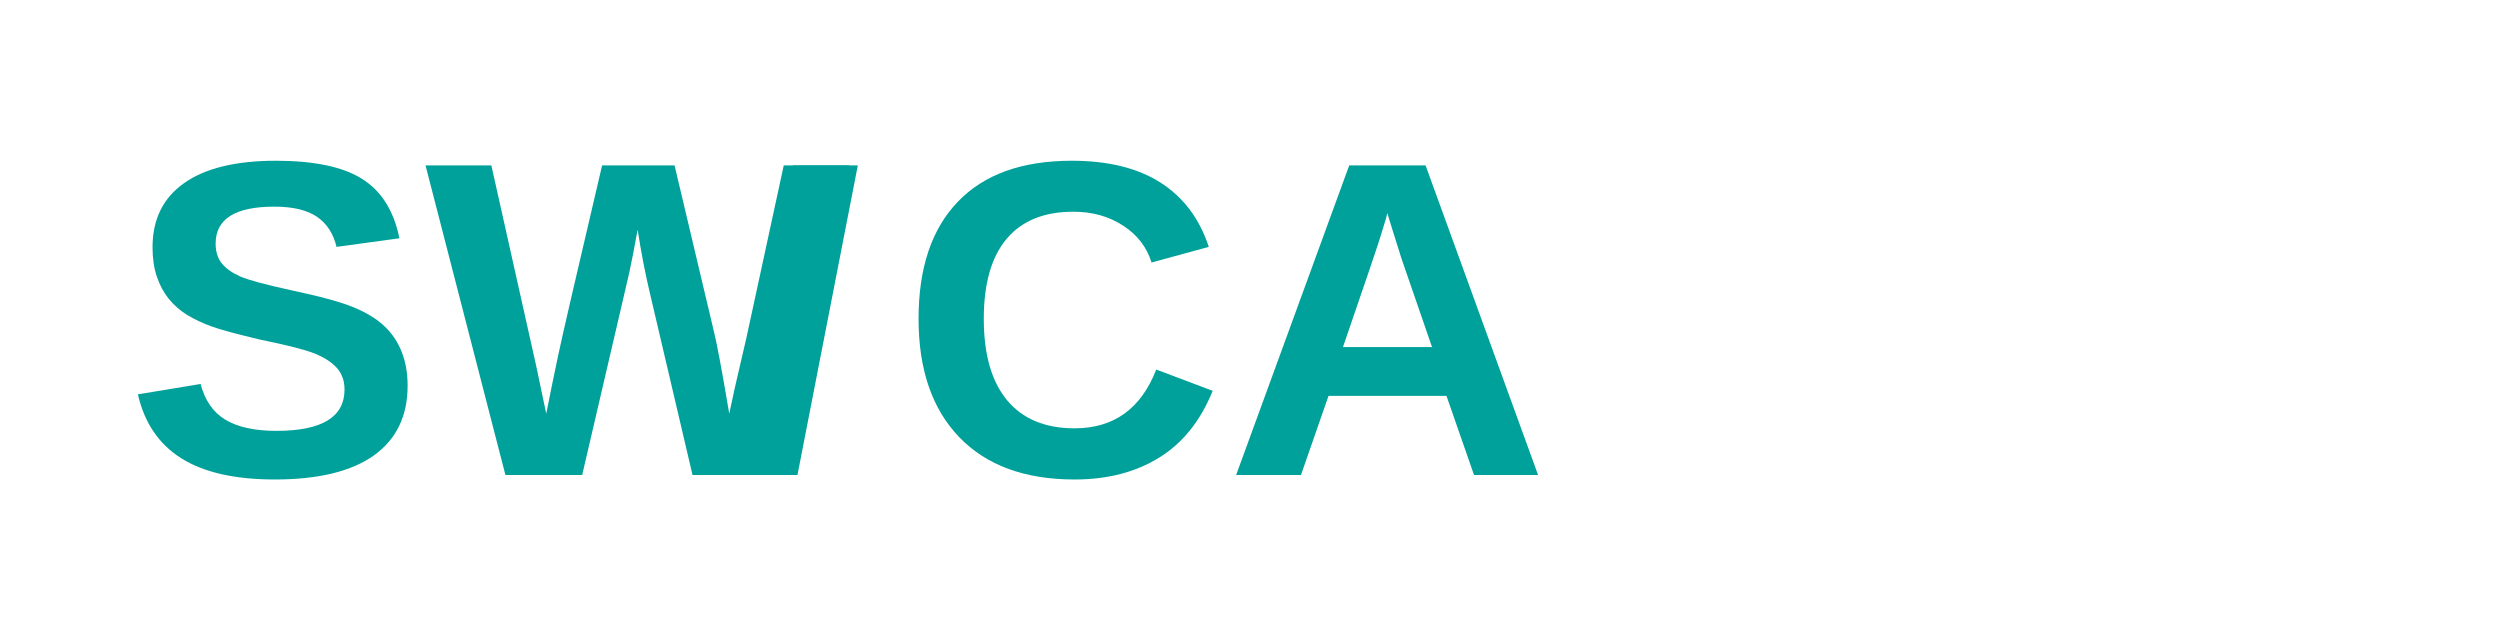
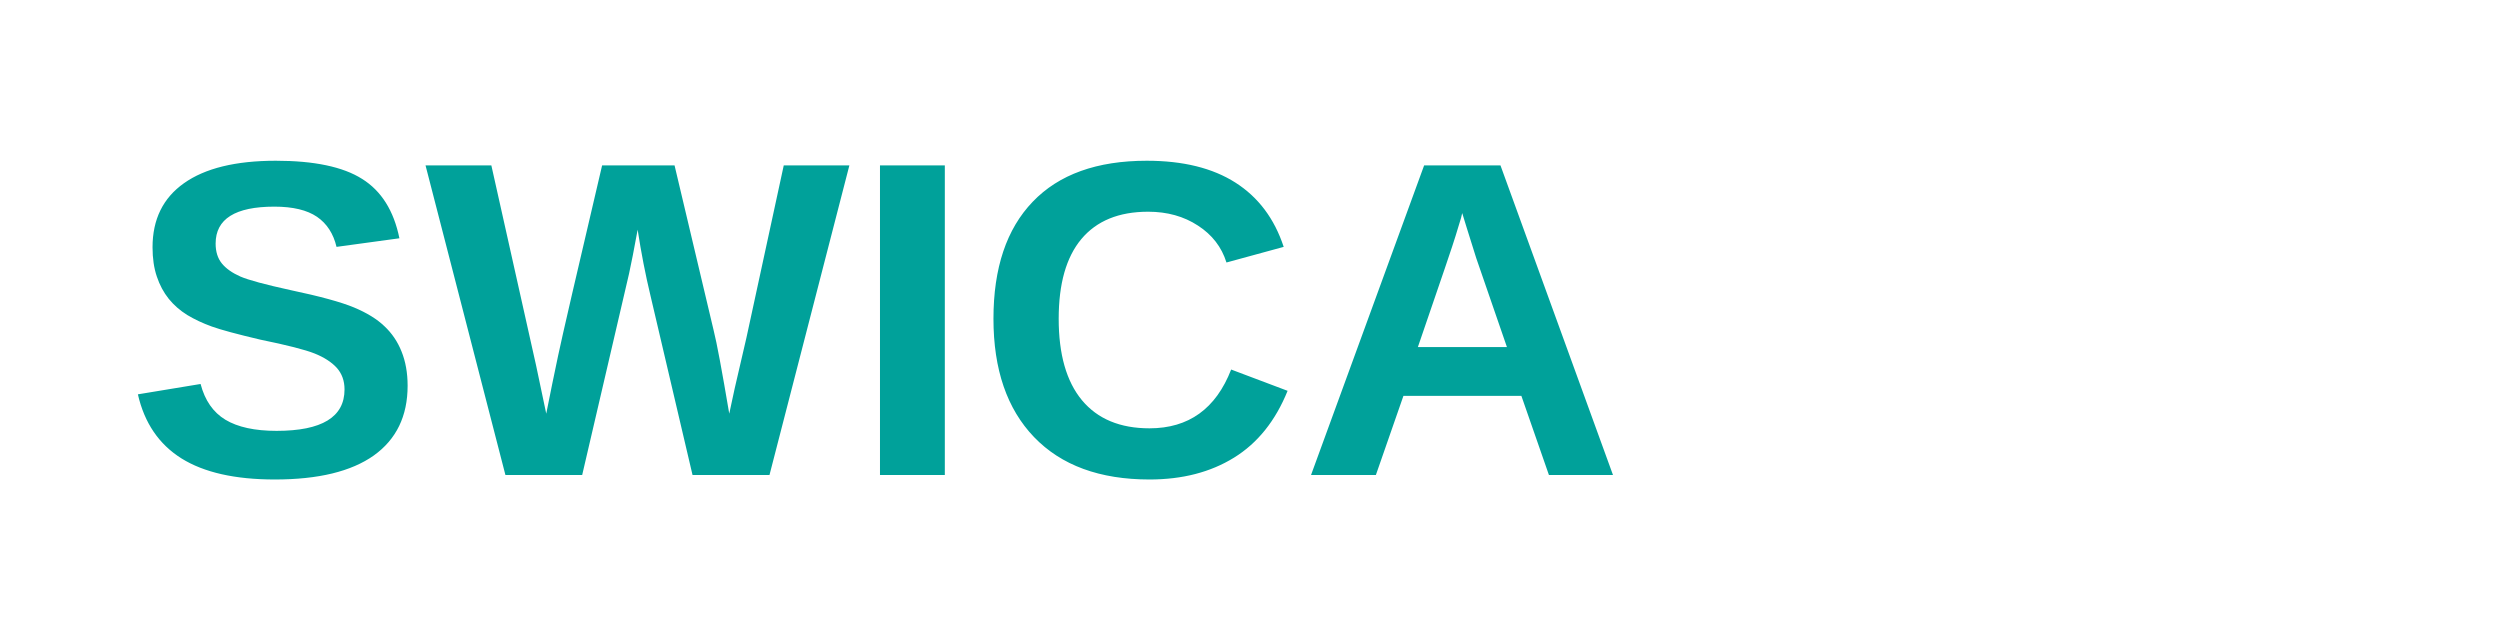
<svg xmlns="http://www.w3.org/2000/svg" viewBox="0 0 200 50">
-   <text x="10" y="38" font-family="Arial, sans-serif" font-size="36" font-weight="bold" fill="#00A19A">SW</text>
-   <text x="58" y="38" font-family="Arial, sans-serif" font-size="36" font-style="italic" font-weight="bold" fill="#00A19A">I</text>
-   <text x="72" y="38" font-family="Arial, sans-serif" font-size="36" font-weight="bold" fill="#00A19A">CA</text>
+   <text x="10" y="38" font-family="Arial, sans-serif" font-size="36" font-weight="bold" fill="#00A19A">SWICA</text>
</svg>
